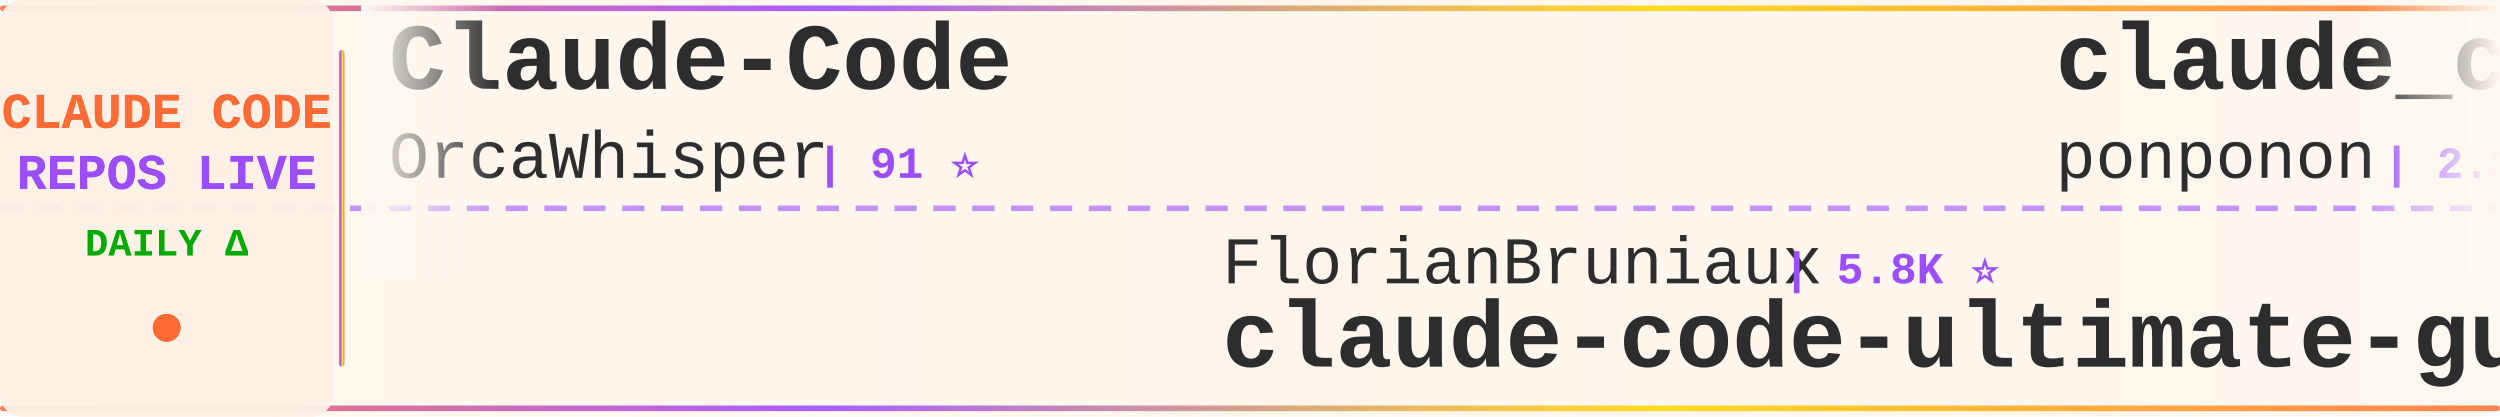
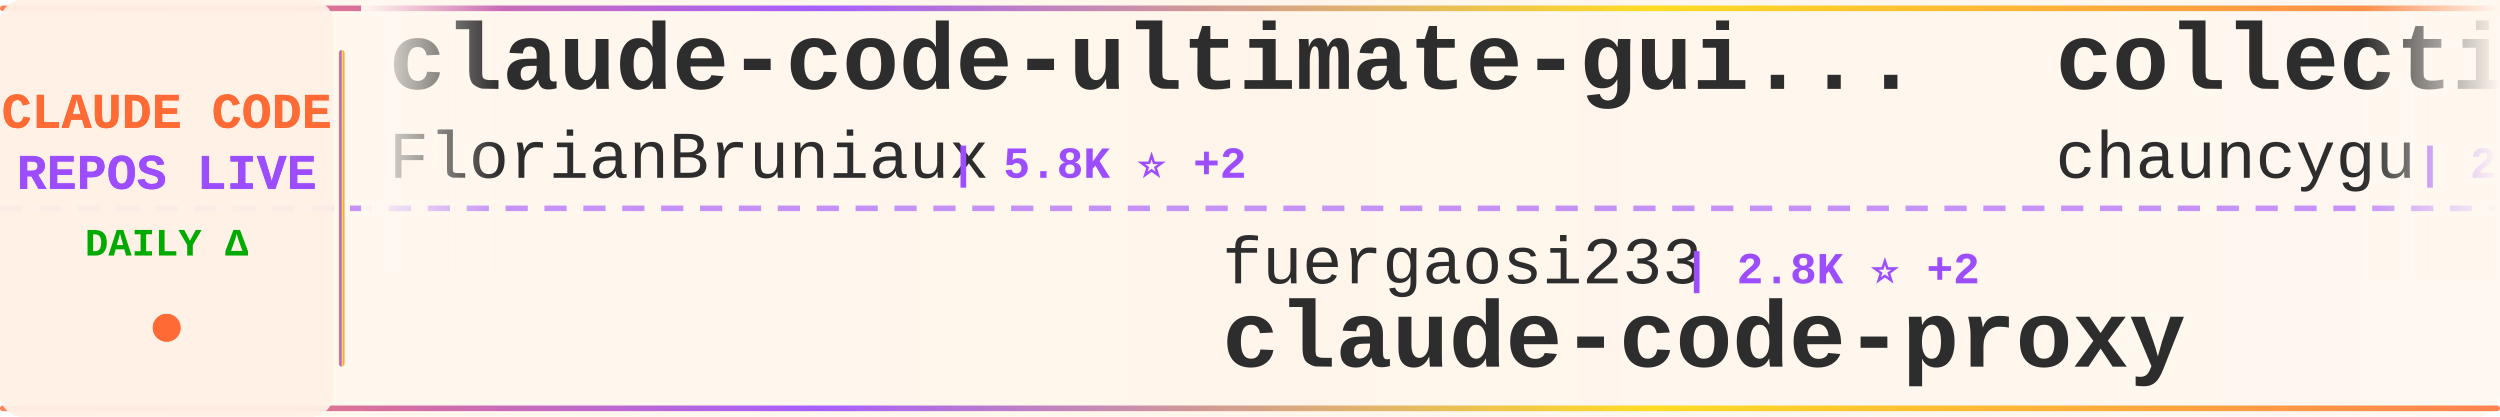
<svg xmlns="http://www.w3.org/2000/svg" width="900" height="150">
  <defs>
    <linearGradient id="tickerBg" x1="0%" y1="0%" x2="100%" y2="0%">
      <stop offset="0%" style="stop-color:#fff8f0;stop-opacity:0.98" />
      <stop offset="50%" style="stop-color:#fff5eb;stop-opacity:1" />
      <stop offset="100%" style="stop-color:#fff8f0;stop-opacity:0.98" />
    </linearGradient>
    <linearGradient id="borderGrad" x1="0%" y1="0%" x2="100%" y2="0%">
      <stop offset="0%" style="stop-color:#FF6B35;stop-opacity:0.85">
        <animate attributeName="stop-opacity" values="0.85;1;0.85" dur="2s" repeatCount="indefinite" />
      </stop>
      <stop offset="33%" style="stop-color:#9C4EFF;stop-opacity:0.9">
        <animate attributeName="stop-opacity" values="0.9;1;0.9" dur="2.2s" repeatCount="indefinite" />
      </stop>
      <stop offset="66%" style="stop-color:#FFD700;stop-opacity:0.85">
        <animate attributeName="stop-opacity" values="0.85;1;0.85" dur="1.8s" repeatCount="indefinite" />
      </stop>
      <stop offset="100%" style="stop-color:#FF6B35;stop-opacity:0.85">
        <animate attributeName="stop-opacity" values="0.85;1;0.85" dur="2s" repeatCount="indefinite" />
      </stop>
    </linearGradient>
    <filter id="textGlow">
      <feGaussianBlur stdDeviation="0.15" result="coloredBlur" />
      <feMerge>
        <feMergeNode in="coloredBlur" />
        <feMergeNode in="SourceGraphic" />
      </feMerge>
    </filter>
    <filter id="metricGlow">
      <feGaussianBlur stdDeviation="0.2" result="coloredBlur" />
      <feMerge>
        <feMergeNode in="coloredBlur" />
        <feMergeNode in="SourceGraphic" />
      </feMerge>
    </filter>
    <linearGradient id="leftFade" x1="0%" y1="0%" x2="100%" y2="0%">
      <stop offset="0%" style="stop-color:#fff8f0;stop-opacity:1" />
      <stop offset="100%" style="stop-color:#fff8f0;stop-opacity:0" />
    </linearGradient>
    <linearGradient id="rightFade" x1="0%" y1="0%" x2="100%" y2="0%">
      <stop offset="0%" style="stop-color:#fff8f0;stop-opacity:0" />
      <stop offset="100%" style="stop-color:#fff8f0;stop-opacity:1" />
    </linearGradient>
  </defs>
  <rect width="900" height="150" fill="url(#tickerBg)" rx="8" />
  <rect x="0" y="2" width="900" height="2" fill="url(#borderGrad)" rx="1" />
  <rect x="0" y="146" width="900" height="2" fill="url(#borderGrad)" rx="1" />
  <line x1="0" y1="75" x2="900" y2="75" stroke="#9C4EFF" stroke-width="2" stroke-dasharray="8 6" opacity="0.6" />
  <rect x="0" y="0" width="120" height="150" fill="#fff0e6" opacity="0.95" rx="8" />
  <text x="60" y="46" font-family="'Courier New', monospace" font-size="18" font-weight="bold" fill="#FF6B35" text-anchor="middle" filter="url(#textGlow)">
    CLAUDE CODE
  </text>
  <text x="60" y="68" font-family="'Courier New', monospace" font-size="18" font-weight="bold" fill="#9C4EFF" text-anchor="middle" filter="url(#textGlow)">
    REPOS LIVE
  </text>
  <text x="60" y="92" font-family="'Courier New', monospace" font-size="14" font-weight="bold" fill="#00aa00" text-anchor="middle">
    DAILY Δ
  </text>
  <circle cx="60" cy="118" r="5" fill="#FF6B35" filter="url(#metricGlow)">
    <animate attributeName="r" values="4;6;4" dur="1.5s" repeatCount="indefinite" />
    <animate attributeName="opacity" values="0.6;1;0.6" dur="1.5s" repeatCount="indefinite" />
  </circle>
  <rect x="122" y="18" width="2" height="114" fill="url(#borderGrad)" rx="1" />
  <clipPath id="tickerClip">
    <rect x="130" y="0" width="770" height="150" />
  </clipPath>
  <g clip-path="url(#tickerClip)">
    <g id="tickerItems">
      <animateTransform attributeName="transform" attributeType="XML" type="translate" from="0 0" to="-3000 0" dur="54s" repeatCount="indefinite" />
      <g transform="translate(0, 0)">
-         <text x="140" y="32" font-family="'Courier New', monospace" font-size="34" font-weight="bold" fill="#2d2d2d">Claude-Code</text>
-         <text x="140" y="64" font-family="'Courier New', monospace" font-size="24" font-weight="normal" fill="#2d2d2d" opacity="1.0">OrcaWhisper</text>
-         <text x="294" y="64" font-family="'Courier New', monospace" font-size="16" font-weight="bold" fill="#9C4EFF"> | 91 ⭐</text>
+         <text x="140" y="32" font-family="'Courier New', monospace" font-size="34" font-weight="bold" fill="#2d2d2d">claude-code-ultimate-gui...</text>
+         <text x="140" y="64" font-family="'Courier New', monospace" font-size="24" font-weight="normal" fill="#2d2d2d" opacity="1.0">FlorianBruniaux</text>
+         <text x="342" y="64" font-family="'Courier New', monospace" font-size="16" font-weight="bold" fill="#9C4EFF"> | 5.8K ⭐ +2</text>
      </g>
      <g transform="translate(300, 0)">
-         <text x="140" y="102" font-family="'Courier New', monospace" font-size="24" font-weight="normal" fill="#2d2d2d" opacity="1.0">FlorianBruniaux</text>
-         <text x="342" y="102" font-family="'Courier New', monospace" font-size="16" font-weight="bold" fill="#9C4EFF"> | 5.8K ⭐</text>
-         <text x="140" y="132" font-family="'Courier New', monospace" font-size="34" font-weight="bold" fill="#2d2d2d">claude-code-ultimate-gui...</text>
+         <text x="140" y="102" font-family="'Courier New', monospace" font-size="24" font-weight="normal" fill="#2d2d2d" opacity="1.0">fuergaosi233</text>
+         <text x="306" y="102" font-family="'Courier New', monospace" font-size="16" font-weight="bold" fill="#9C4EFF"> | 2.8K ⭐ +2</text>
+         <text x="140" y="132" font-family="'Courier New', monospace" font-size="34" font-weight="bold" fill="#2d2d2d">claude-code-proxy</text>
      </g>
      <g transform="translate(600, 0)">
-         <text x="140" y="32" font-family="'Courier New', monospace" font-size="34" font-weight="bold" fill="#2d2d2d">claude_code_src</text>
-         <text x="140" y="64" font-family="'Courier New', monospace" font-size="24" font-weight="normal" fill="#2d2d2d" opacity="1.0">ponponon</text>
-         <text x="258" y="64" font-family="'Courier New', monospace" font-size="16" font-weight="bold" fill="#9C4EFF"> | 2.3K ⭐</text>
+         <text x="140" y="32" font-family="'Courier New', monospace" font-size="34" font-weight="bold" fill="#2d2d2d">collection-claude-code-s...</text>
+         <text x="140" y="64" font-family="'Courier New', monospace" font-size="24" font-weight="normal" fill="#2d2d2d" opacity="1.0">chauncygu</text>
+         <text x="270" y="64" font-family="'Courier New', monospace" font-size="16" font-weight="bold" fill="#9C4EFF"> | 2.8K ⭐ +1</text>
      </g>
      <g transform="translate(900, 0)">
-         <text x="140" y="102" font-family="'Courier New', monospace" font-size="24" font-weight="normal" fill="#2d2d2d" opacity="1.0">VoltAgent</text>
-         <text x="270" y="102" font-family="'Courier New', monospace" font-size="16" font-weight="bold" fill="#9C4EFF"> | 24.6K ⭐ +11</text>
-         <text x="140" y="132" font-family="'Courier New', monospace" font-size="34" font-weight="bold" fill="#2d2d2d">awesome-claude-code-suba...</text>
+         <text x="140" y="102" font-family="'Courier New', monospace" font-size="24" font-weight="normal" fill="#2d2d2d" opacity="1.0">ponponon</text>
+         <text x="258" y="102" font-family="'Courier New', monospace" font-size="16" font-weight="bold" fill="#9C4EFF"> | 2.3K ⭐</text>
+         <text x="140" y="132" font-family="'Courier New', monospace" font-size="34" font-weight="bold" fill="#2d2d2d">claude_code_src</text>
      </g>
      <g transform="translate(1200, 0)">
-         <text x="140" y="32" font-family="'Courier New', monospace" font-size="34" font-weight="bold" fill="#2d2d2d">claude-code</text>
-         <text x="140" y="64" font-family="'Courier New', monospace" font-size="24" font-weight="normal" fill="#2d2d2d" opacity="1.0">Tinkeringg-Lab</text>
-         <text x="330" y="64" font-family="'Courier New', monospace" font-size="16" font-weight="bold" fill="#9C4EFF"> | 212 ⭐</text>
+         <text x="140" y="32" font-family="'Courier New', monospace" font-size="34" font-weight="bold" fill="#2d2d2d">claude-code-tudou</text>
+         <text x="140" y="64" font-family="'Courier New', monospace" font-size="24" font-weight="normal" fill="#2d2d2d" opacity="1.0">AICoderTudou</text>
+         <text x="306" y="64" font-family="'Courier New', monospace" font-size="16" font-weight="bold" fill="#9C4EFF"> | 496 ⭐</text>
      </g>
      <g transform="translate(1500, 0)">
-         <text x="140" y="102" font-family="'Courier New', monospace" font-size="24" font-weight="normal" fill="#2d2d2d" opacity="1.0">luyao618</text>
-         <text x="258" y="102" font-family="'Courier New', monospace" font-size="16" font-weight="bold" fill="#9C4EFF"> | 1.7K ⭐</text>
-         <text x="140" y="132" font-family="'Courier New', monospace" font-size="34" font-weight="bold" fill="#2d2d2d">Claude-Code-Source-Study</text>
+         <text x="140" y="102" font-family="'Courier New', monospace" font-size="24" font-weight="normal" fill="#2d2d2d" opacity="1.0">zstmfhy</text>
+         <text x="246" y="102" font-family="'Courier New', monospace" font-size="16" font-weight="bold" fill="#9C4EFF"> | 190 ⭐</text>
+         <text x="140" y="132" font-family="'Courier New', monospace" font-size="34" font-weight="bold" fill="#2d2d2d">Claude-code</text>
      </g>
      <g transform="translate(1800, 0)">
-         <text x="140" y="32" font-family="'Courier New', monospace" font-size="34" font-weight="bold" fill="#2d2d2d">claude-code-settings</text>
-         <text x="140" y="64" font-family="'Courier New', monospace" font-size="24" font-weight="normal" fill="#2d2d2d" opacity="1.0">feiskyer</text>
-         <text x="258" y="64" font-family="'Courier New', monospace" font-size="16" font-weight="bold" fill="#9C4EFF"> | 1.6K ⭐</text>
+         <text x="140" y="32" font-family="'Courier New', monospace" font-size="34" font-weight="bold" fill="#2d2d2d">claude-code</text>
+         <text x="140" y="64" font-family="'Courier New', monospace" font-size="24" font-weight="normal" fill="#2d2d2d" opacity="1.0">RishabhK103</text>
+         <text x="294" y="64" font-family="'Courier New', monospace" font-size="16" font-weight="bold" fill="#9C4EFF"> | 105 ⭐ -1</text>
      </g>
      <g transform="translate(2100, 0)">
-         <text x="140" y="102" font-family="'Courier New', monospace" font-size="24" font-weight="normal" fill="#2d2d2d" opacity="1.0">AICoderTudou</text>
-         <text x="306" y="102" font-family="'Courier New', monospace" font-size="16" font-weight="bold" fill="#9C4EFF"> | 496 ⭐</text>
-         <text x="140" y="132" font-family="'Courier New', monospace" font-size="34" font-weight="bold" fill="#2d2d2d">claude-code-tudou</text>
+         <text x="140" y="102" font-family="'Courier New', monospace" font-size="24" font-weight="normal" fill="#2d2d2d" opacity="1.0">feiskyer</text>
+         <text x="258" y="102" font-family="'Courier New', monospace" font-size="16" font-weight="bold" fill="#9C4EFF"> | 1.6K ⭐</text>
+         <text x="140" y="132" font-family="'Courier New', monospace" font-size="34" font-weight="bold" fill="#2d2d2d">claude-code-settings</text>
      </g>
      <g transform="translate(2400, 0)">
-         <text x="140" y="32" font-family="'Courier New', monospace" font-size="34" font-weight="bold" fill="#2d2d2d">claude-code-infrastructu...</text>
-         <text x="140" y="64" font-family="'Courier New', monospace" font-size="24" font-weight="normal" fill="#2d2d2d" opacity="1.0">diet103</text>
-         <text x="246" y="64" font-family="'Courier New', monospace" font-size="16" font-weight="bold" fill="#9C4EFF"> | 10.0K ⭐ +1</text>
+         <text x="140" y="32" font-family="'Courier New', monospace" font-size="34" font-weight="bold" fill="#2d2d2d">claude-code-hooks-master...</text>
+         <text x="140" y="64" font-family="'Courier New', monospace" font-size="24" font-weight="normal" fill="#2d2d2d" opacity="1.0">disler</text>
+         <text x="234" y="64" font-family="'Courier New', monospace" font-size="16" font-weight="bold" fill="#9C4EFF"> | 3.9K ⭐ +1</text>
      </g>
      <g transform="translate(2700, 0)">
-         <text x="140" y="102" font-family="'Courier New', monospace" font-size="24" font-weight="normal" fill="#2d2d2d" opacity="1.0">oboard</text>
-         <text x="234" y="102" font-family="'Courier New', monospace" font-size="16" font-weight="bold" fill="#9C4EFF"> | 3.3K ⭐ +1</text>
-         <text x="140" y="132" font-family="'Courier New', monospace" font-size="34" font-weight="bold" fill="#2d2d2d">claude-code-rev</text>
+         <text x="140" y="102" font-family="'Courier New', monospace" font-size="24" font-weight="normal" fill="#2d2d2d" opacity="1.0">jqueryscript</text>
+         <text x="306" y="102" font-family="'Courier New', monospace" font-size="16" font-weight="bold" fill="#9C4EFF"> | 504 ⭐</text>
+         <text x="140" y="132" font-family="'Courier New', monospace" font-size="34" font-weight="bold" fill="#2d2d2d">awesome-claude-code</text>
      </g>
      <g transform="translate(3000, 0)">
-         <text x="140" y="32" font-family="'Courier New', monospace" font-size="34" font-weight="bold" fill="#2d2d2d">Claude-Code</text>
-         <text x="140" y="64" font-family="'Courier New', monospace" font-size="24" font-weight="normal" fill="#2d2d2d" opacity="1.0">OrcaWhisper</text>
-         <text x="294" y="64" font-family="'Courier New', monospace" font-size="16" font-weight="bold" fill="#9C4EFF"> | 91 ⭐</text>
+         <text x="140" y="32" font-family="'Courier New', monospace" font-size="34" font-weight="bold" fill="#2d2d2d">claude-code-ultimate-gui...</text>
+         <text x="140" y="64" font-family="'Courier New', monospace" font-size="24" font-weight="normal" fill="#2d2d2d" opacity="1.0">FlorianBruniaux</text>
+         <text x="342" y="64" font-family="'Courier New', monospace" font-size="16" font-weight="bold" fill="#9C4EFF"> | 5.8K ⭐ +2</text>
      </g>
      <g transform="translate(3300, 0)">
-         <text x="140" y="102" font-family="'Courier New', monospace" font-size="24" font-weight="normal" fill="#2d2d2d" opacity="1.0">FlorianBruniaux</text>
-         <text x="342" y="102" font-family="'Courier New', monospace" font-size="16" font-weight="bold" fill="#9C4EFF"> | 5.8K ⭐</text>
-         <text x="140" y="132" font-family="'Courier New', monospace" font-size="34" font-weight="bold" fill="#2d2d2d">claude-code-ultimate-gui...</text>
+         <text x="140" y="102" font-family="'Courier New', monospace" font-size="24" font-weight="normal" fill="#2d2d2d" opacity="1.0">fuergaosi233</text>
+         <text x="306" y="102" font-family="'Courier New', monospace" font-size="16" font-weight="bold" fill="#9C4EFF"> | 2.8K ⭐ +2</text>
+         <text x="140" y="132" font-family="'Courier New', monospace" font-size="34" font-weight="bold" fill="#2d2d2d">claude-code-proxy</text>
      </g>
      <g transform="translate(3600, 0)">
-         <text x="140" y="32" font-family="'Courier New', monospace" font-size="34" font-weight="bold" fill="#2d2d2d">claude_code_src</text>
-         <text x="140" y="64" font-family="'Courier New', monospace" font-size="24" font-weight="normal" fill="#2d2d2d" opacity="1.0">ponponon</text>
-         <text x="258" y="64" font-family="'Courier New', monospace" font-size="16" font-weight="bold" fill="#9C4EFF"> | 2.3K ⭐</text>
+         <text x="140" y="32" font-family="'Courier New', monospace" font-size="34" font-weight="bold" fill="#2d2d2d">collection-claude-code-s...</text>
+         <text x="140" y="64" font-family="'Courier New', monospace" font-size="24" font-weight="normal" fill="#2d2d2d" opacity="1.0">chauncygu</text>
+         <text x="270" y="64" font-family="'Courier New', monospace" font-size="16" font-weight="bold" fill="#9C4EFF"> | 2.8K ⭐ +1</text>
      </g>
      <g transform="translate(3900, 0)">
-         <text x="140" y="102" font-family="'Courier New', monospace" font-size="24" font-weight="normal" fill="#2d2d2d" opacity="1.0">VoltAgent</text>
-         <text x="270" y="102" font-family="'Courier New', monospace" font-size="16" font-weight="bold" fill="#9C4EFF"> | 24.6K ⭐ +11</text>
-         <text x="140" y="132" font-family="'Courier New', monospace" font-size="34" font-weight="bold" fill="#2d2d2d">awesome-claude-code-suba...</text>
+         <text x="140" y="102" font-family="'Courier New', monospace" font-size="24" font-weight="normal" fill="#2d2d2d" opacity="1.0">ponponon</text>
+         <text x="258" y="102" font-family="'Courier New', monospace" font-size="16" font-weight="bold" fill="#9C4EFF"> | 2.3K ⭐</text>
+         <text x="140" y="132" font-family="'Courier New', monospace" font-size="34" font-weight="bold" fill="#2d2d2d">claude_code_src</text>
      </g>
    </g>
  </g>
  <rect x="130" y="0" width="50" height="100" fill="url(#leftFade)" />
  <rect x="850" y="0" width="50" height="100" fill="url(#rightFade)" />
</svg>
